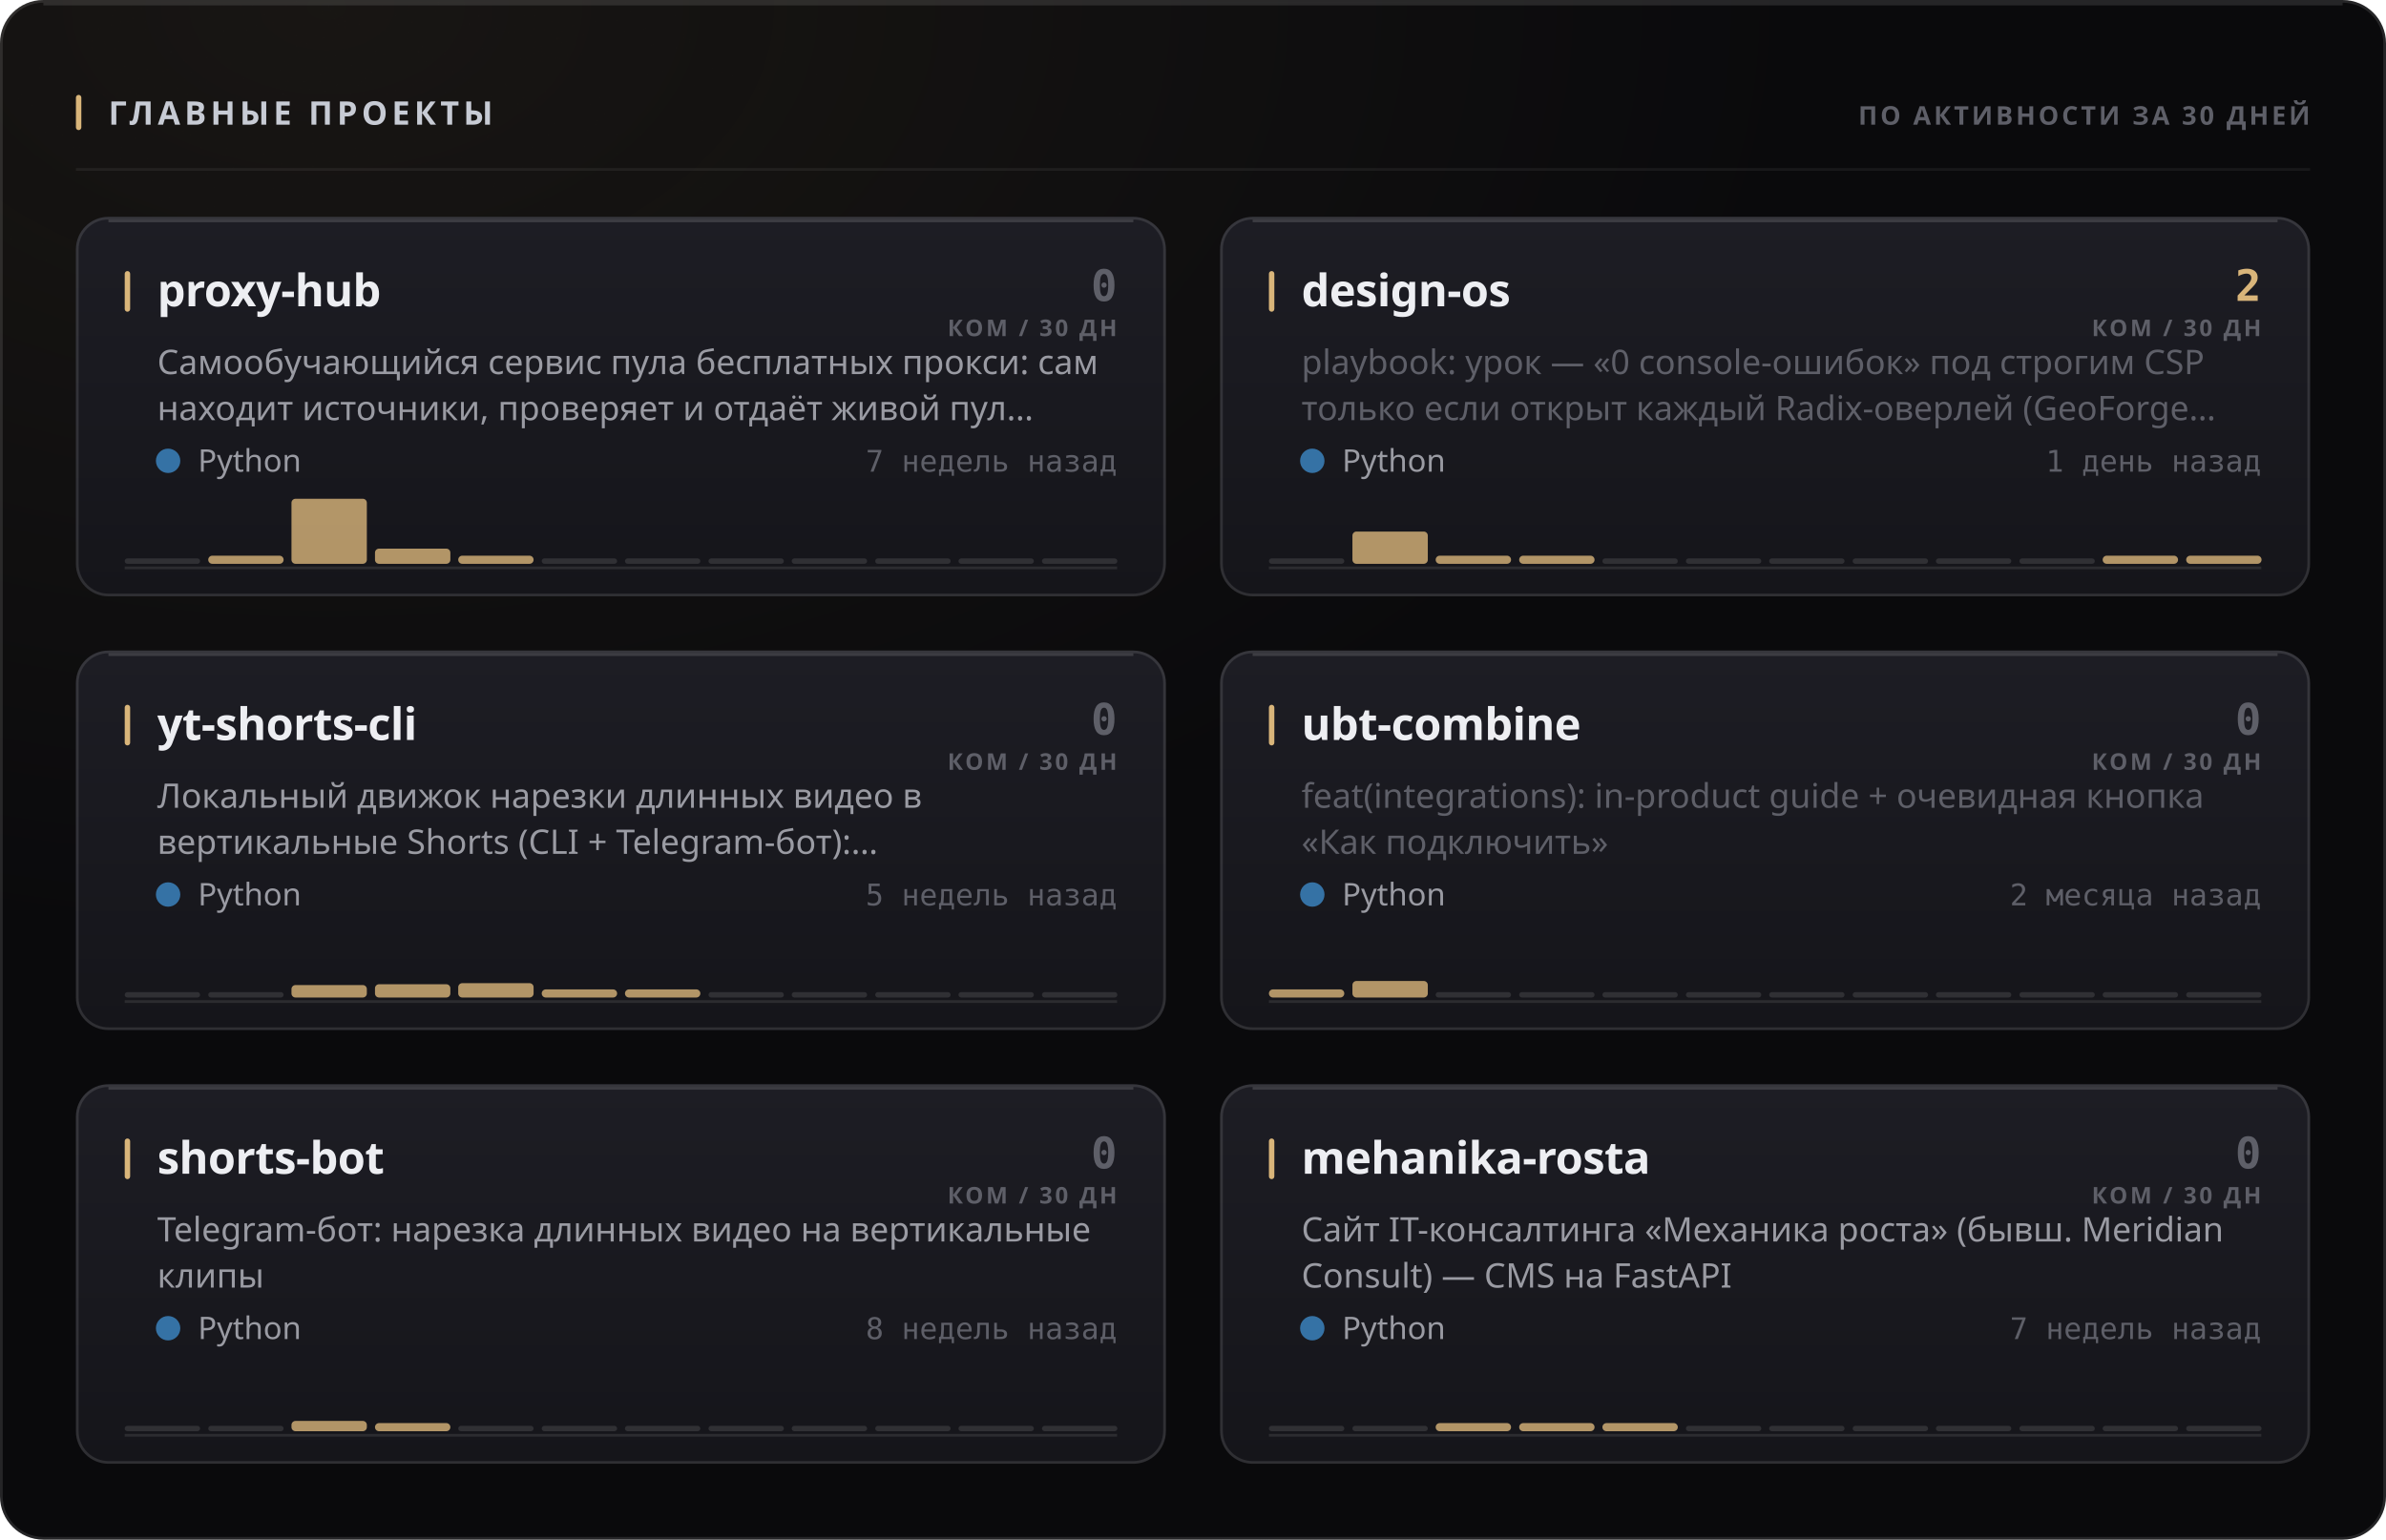
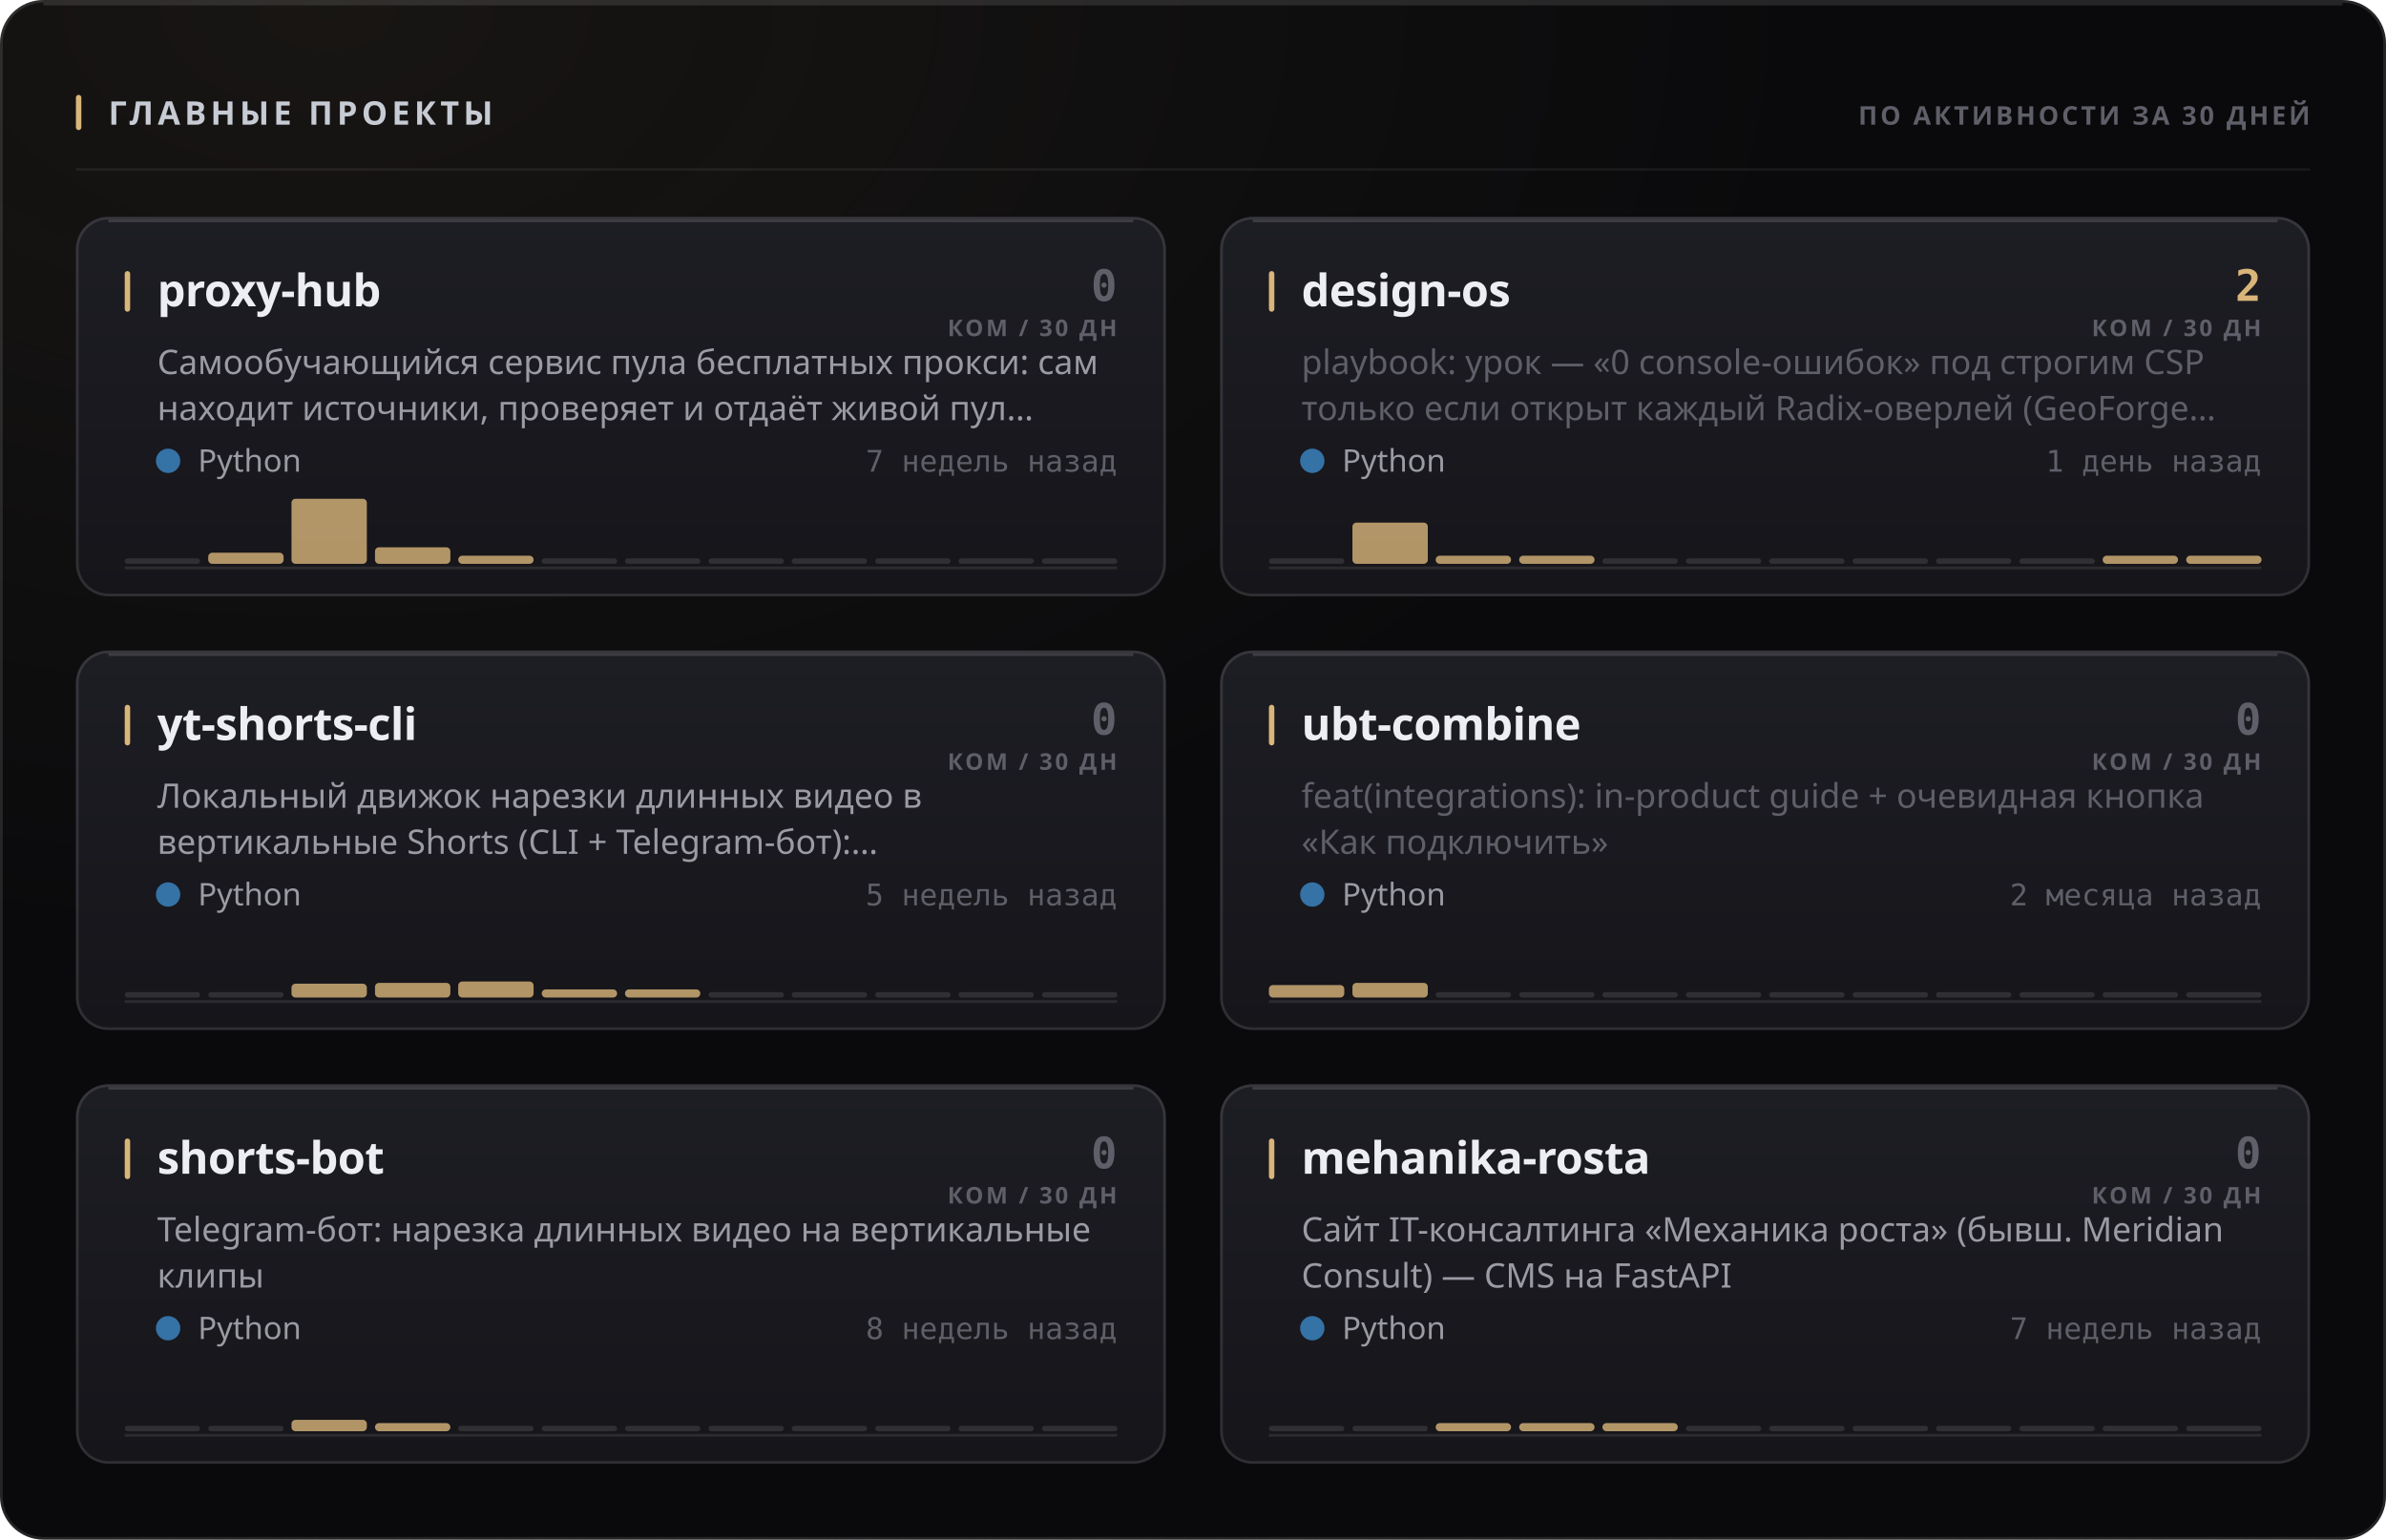
<svg xmlns="http://www.w3.org/2000/svg" width="880" height="568" viewBox="0 0 880 568" role="img">
  <style>
  text { font-family: -apple-system, BlinkMacSystemFont, 'Segoe UI', 'Noto Sans', Helvetica, Arial, sans-serif; }
  .mono { font-family: ui-monospace, 'SF Mono', 'Cascadia Mono', 'DejaVu Sans Mono', Menlo, Consolas, monospace; font-variant-numeric: tabular-nums; }
  .caps { letter-spacing: .1em; text-transform: uppercase; }

  @keyframes sheen  { from { transform: translateX(-120%); } to { transform: translateX(260%); } }
  @keyframes rise   { from { opacity: 0; transform: translateY(6px); } to { opacity: 1; transform: none; } }
  @keyframes slide  { from { opacity: 0; transform: translateX(-8px); } to { opacity: 1; transform: none; } }
  @keyframes grow   { from { transform: scaleY(0); } to { transform: scaleY(1); } }
  @keyframes widen  { from { transform: scaleX(0); } to { transform: scaleX(1); } }
  @keyframes draw   { from { stroke-dashoffset: 200; } to { stroke-dashoffset: 0; } }

  .sheen { animation: sheen 5.5s cubic-bezier(.45,0,.2,1) infinite; }
  .rise  { animation: rise .5s cubic-bezier(.16,1,.3,1) both; }
  .slide { animation: slide .42s cubic-bezier(.16,1,.3,1) both; }
  .bar   { transform-box: fill-box; transform-origin: 50% 100%;
           animation: grow .62s cubic-bezier(.16,1,.3,1) both; }
  .fill  { transform-box: fill-box; transform-origin: 0% 50%;
           animation: widen .8s cubic-bezier(.16,1,.3,1) both; }
  /* The hidden start state lives in the keyframes, never in the static rule.
     A renderer that ignores CSS animations then falls back to the FINISHED
     state — a drawn line, visible text — instead of an empty panel. */
  .spark { stroke-dasharray: 200;
           animation: draw 1.1s cubic-bezier(.16,1,.3,1) both; }

  @media (prefers-reduced-motion: reduce) {
    .sheen { animation: none; opacity: 0; }
    .rise, .slide, .bar, .fill, .spark { animation: none; opacity: 1; transform: none;
                                         stroke-dashoffset: 0; }
  }</style>
  <defs>
    <filter id="grain1" x="0" y="0" width="100%" height="100%">
      <feTurbulence type="fractalNoise" baseFrequency="0.82" numOctaves="3" stitchTiles="stitch" />
      <feColorMatrix type="saturate" values="0" />
    </filter>
    <radialGradient id="wash2" cx="14%" cy="0%" r="62%">
      <stop offset="0%" stop-color="#d9b57a" stop-opacity="0.07" />
      <stop offset="100%" stop-color="#d9b57a" stop-opacity="0" />
    </radialGradient>
    <linearGradient id="cardfill3" x1="0" y1="0" x2="0" y2="1">
      <stop offset="0%" stop-color="#1d1d24" />
      <stop offset="100%" stop-color="#15151a" />
    </linearGradient>
    <linearGradient id="cardfill4" x1="0" y1="0" x2="0" y2="1">
      <stop offset="0%" stop-color="#1d1d24" />
      <stop offset="100%" stop-color="#15151a" />
    </linearGradient>
    <linearGradient id="cardfill5" x1="0" y1="0" x2="0" y2="1">
      <stop offset="0%" stop-color="#1d1d24" />
      <stop offset="100%" stop-color="#15151a" />
    </linearGradient>
    <linearGradient id="cardfill6" x1="0" y1="0" x2="0" y2="1">
      <stop offset="0%" stop-color="#1d1d24" />
      <stop offset="100%" stop-color="#15151a" />
    </linearGradient>
    <linearGradient id="cardfill7" x1="0" y1="0" x2="0" y2="1">
      <stop offset="0%" stop-color="#1d1d24" />
      <stop offset="100%" stop-color="#15151a" />
    </linearGradient>
    <linearGradient id="cardfill8" x1="0" y1="0" x2="0" y2="1">
      <stop offset="0%" stop-color="#1d1d24" />
      <stop offset="100%" stop-color="#15151a" />
    </linearGradient>
  </defs>
  <rect width="880" height="568" rx="16" fill="#0a0a0c" />
  <rect width="880" height="568" rx="16" fill="url(#wash2)" />
  <rect width="880" height="568" rx="16" filter="url(#grain1)" opacity="0.05" style="mix-blend-mode:overlay" />
  <rect x=".5" y=".5" width="879" height="567" rx="15.5" fill="none" stroke="rgba(255,255,255,0.11)" />
  <path d="M16 1.5 H864" stroke="rgba(255,255,255,0.112)" stroke-width="1" fill="none" />
  <rect x="28" y="35" width="2" height="13" rx="1" fill="#d9b57a" />
  <text x="40" y="46" font-size="12" font-weight="700" fill="#c7cbd4" letter-spacing="0.13em">ГЛАВНЫЕ ПРОЕКТЫ</text>
  <text x="852" y="46" font-size="9.5" font-weight="600" fill="#5e5f68" text-anchor="end" letter-spacing="0.11em">ПО АКТИВНОСТИ ЗА 30 ДНЕЙ</text>
  <path d="M28 62.5 H852" stroke="rgba(255,255,255,0.06)" stroke-width="1" />
  <g class="rise" opacity="1" style="">
    <rect x="28" y="80" width="402" height="140" rx="12" fill="url(#cardfill3)" />
    <rect x="28.5" y="80.5" width="401" height="139" rx="11.5" fill="none" stroke="rgba(255,255,255,0.11)" />
    <path d="M40 81.5 H418" stroke="rgba(255,255,255,0.14)" stroke-width="1" fill="none" />
    <rect x="46" y="100" width="2" height="15" rx="1" fill="#d9b57a" />
    <text x="58" y="113" font-size="16.5" font-weight="700" fill="#edeef2" letter-spacing="-0.01em">proxy-hub</text>
    <text x="412" y="111" font-size="16" font-weight="700" fill="#5e5f68" text-anchor="end" class="mono">0</text>
    <text x="412" y="124" font-size="8.5" font-weight="600" fill="#5e5f68" text-anchor="end" letter-spacing="0.11em">КОМ / 30 ДН</text>
    <text x="58" y="138" font-size="12.5" font-weight="400" fill="#9a9ba3">Самообучающийся сервис пула бесплатных прокси: сам</text>
    <text x="58" y="155" font-size="12.5" font-weight="400" fill="#9a9ba3">находит источники, проверяет и отдаёт живой пул…</text>
    <circle cx="62" cy="170" r="4.5" fill="#3572A5" />
    <text x="73" y="174" font-size="11.5" font-weight="400" fill="#9a9ba3">Python</text>
    <text x="412" y="174" font-size="11" font-weight="400" fill="#5e5f68" text-anchor="end" class="mono">7 недель назад</text>
    <path d="M46 209.5 H412" stroke="rgba(255,255,255,0.096)" stroke-width="1" />
    <g class="bar" style="animation-delay:0.18s">
      <rect x="46.0" y="206.0" width="27.8" height="2" rx="1" fill="rgba(255,255,255,0.11)" />
-       <rect x="76.8" y="205.0" width="27.8" height="3.0" rx="1.5" fill="#d9b57a" opacity="0.8" />
+       <rect x="76.8" y="203.9" width="27.8" height="4.1" rx="1.5" fill="#d9b57a" opacity="0.8" />
      <rect x="107.5" y="184.0" width="27.8" height="24.0" rx="1.5" fill="#d9b57a" opacity="0.8" />
-       <rect x="138.3" y="202.4" width="27.8" height="5.6" rx="1.5" fill="#d9b57a" opacity="0.8" />
+       <rect x="138.3" y="201.9" width="27.8" height="6.1" rx="1.5" fill="#d9b57a" opacity="0.8" />
      <rect x="169.0" y="205.0" width="27.8" height="3.0" rx="1.5" fill="#d9b57a" opacity="0.8" />
      <rect x="199.8" y="206.0" width="27.8" height="2" rx="1" fill="rgba(255,255,255,0.11)" />
      <rect x="230.5" y="206.0" width="27.8" height="2" rx="1" fill="rgba(255,255,255,0.11)" />
      <rect x="261.3" y="206.0" width="27.8" height="2" rx="1" fill="rgba(255,255,255,0.11)" />
      <rect x="292.0" y="206.0" width="27.8" height="2" rx="1" fill="rgba(255,255,255,0.11)" />
      <rect x="322.8" y="206.0" width="27.8" height="2" rx="1" fill="rgba(255,255,255,0.11)" />
      <rect x="353.5" y="206.0" width="27.8" height="2" rx="1" fill="rgba(255,255,255,0.11)" />
      <rect x="384.3" y="206.0" width="27.8" height="2" rx="1" fill="rgba(255,255,255,0.11)" />
    </g>
  </g>
  <g class="rise" opacity="1" style=" animation-delay:0.055s;">
    <rect x="450" y="80" width="402" height="140" rx="12" fill="url(#cardfill4)" />
    <rect x="450.5" y="80.5" width="401" height="139" rx="11.5" fill="none" stroke="rgba(255,255,255,0.11)" />
    <path d="M462 81.5 H840" stroke="rgba(255,255,255,0.14)" stroke-width="1" fill="none" />
    <rect x="468" y="100" width="2" height="15" rx="1" fill="#d9b57a" />
    <text x="480" y="113" font-size="16.5" font-weight="700" fill="#edeef2" letter-spacing="-0.01em">design-os</text>
    <text x="834" y="111" font-size="16" font-weight="700" fill="#d9b57a" text-anchor="end" class="mono">2</text>
    <text x="834" y="124" font-size="8.5" font-weight="600" fill="#5e5f68" text-anchor="end" letter-spacing="0.11em">КОМ / 30 ДН</text>
    <text x="480" y="138" font-size="12.5" font-weight="400" fill="#5e5f68">playbook: урок — «0 console-ошибок» под строгим CSP</text>
    <text x="480" y="155" font-size="12.5" font-weight="400" fill="#5e5f68">только если открыт каждый Radix-оверлей (GeoForge…</text>
    <circle cx="484" cy="170" r="4.5" fill="#3572A5" />
    <text x="495" y="174" font-size="11.5" font-weight="400" fill="#9a9ba3">Python</text>
    <text x="834" y="174" font-size="11" font-weight="400" fill="#5e5f68" text-anchor="end" class="mono">1 день назад</text>
    <path d="M468 209.5 H834" stroke="rgba(255,255,255,0.096)" stroke-width="1" />
    <g class="bar" style="animation-delay:0.24s">
      <rect x="468.0" y="206.0" width="27.8" height="2" rx="1" fill="rgba(255,255,255,0.11)" />
-       <rect x="498.8" y="196.1" width="27.8" height="11.9" rx="1.5" fill="#d9b57a" opacity="0.8" />
+       <rect x="498.8" y="192.8" width="27.8" height="15.2" rx="1.5" fill="#d9b57a" opacity="0.8" />
      <rect x="529.5" y="205.0" width="27.8" height="3.0" rx="1.5" fill="#d9b57a" opacity="0.8" />
      <rect x="560.3" y="205.0" width="27.8" height="3.0" rx="1.5" fill="#d9b57a" opacity="0.8" />
      <rect x="591.0" y="206.0" width="27.8" height="2" rx="1" fill="rgba(255,255,255,0.11)" />
      <rect x="621.8" y="206.0" width="27.8" height="2" rx="1" fill="rgba(255,255,255,0.11)" />
      <rect x="652.5" y="206.0" width="27.8" height="2" rx="1" fill="rgba(255,255,255,0.11)" />
      <rect x="683.3" y="206.0" width="27.8" height="2" rx="1" fill="rgba(255,255,255,0.11)" />
      <rect x="714.0" y="206.0" width="27.8" height="2" rx="1" fill="rgba(255,255,255,0.11)" />
      <rect x="744.8" y="206.0" width="27.8" height="2" rx="1" fill="rgba(255,255,255,0.11)" />
      <rect x="775.5" y="205.0" width="27.8" height="3.0" rx="1.5" fill="#d9b57a" opacity="0.8" />
      <rect x="806.3" y="205.0" width="27.8" height="3.0" rx="1.5" fill="#d9b57a" opacity="0.8" />
    </g>
  </g>
  <g class="rise" opacity="1" style=" animation-delay:0.110s;">
    <rect x="28" y="240" width="402" height="140" rx="12" fill="url(#cardfill5)" />
    <rect x="28.5" y="240.5" width="401" height="139" rx="11.5" fill="none" stroke="rgba(255,255,255,0.11)" />
    <path d="M40 241.5 H418" stroke="rgba(255,255,255,0.14)" stroke-width="1" fill="none" />
    <rect x="46" y="260" width="2" height="15" rx="1" fill="#d9b57a" />
    <text x="58" y="273" font-size="16.5" font-weight="700" fill="#edeef2" letter-spacing="-0.01em">yt-shorts-cli</text>
    <text x="412" y="271" font-size="16" font-weight="700" fill="#5e5f68" text-anchor="end" class="mono">0</text>
    <text x="412" y="284" font-size="8.5" font-weight="600" fill="#5e5f68" text-anchor="end" letter-spacing="0.11em">КОМ / 30 ДН</text>
    <text x="58" y="298" font-size="12.5" font-weight="400" fill="#9a9ba3">Локальный движок нарезки длинных видео в</text>
    <text x="58" y="315" font-size="12.5" font-weight="400" fill="#9a9ba3">вертикальные Shorts (CLI + Telegram-бот):…</text>
    <circle cx="62" cy="330" r="4.5" fill="#3572A5" />
    <text x="73" y="334" font-size="11.5" font-weight="400" fill="#9a9ba3">Python</text>
    <text x="412" y="334" font-size="11" font-weight="400" fill="#5e5f68" text-anchor="end" class="mono">5 недель назад</text>
    <path d="M46 369.5 H412" stroke="rgba(255,255,255,0.096)" stroke-width="1" />
    <g class="bar" style="animation-delay:0.3s">
      <rect x="46.0" y="366.0" width="27.8" height="2" rx="1" fill="rgba(255,255,255,0.11)" />
      <rect x="76.8" y="366.0" width="27.8" height="2" rx="1" fill="rgba(255,255,255,0.11)" />
-       <rect x="107.5" y="363.4" width="27.8" height="4.6" rx="1.5" fill="#d9b57a" opacity="0.8" />
-       <rect x="138.3" y="363.1" width="27.8" height="4.9" rx="1.5" fill="#d9b57a" opacity="0.8" />
-       <rect x="169.0" y="362.7" width="27.8" height="5.3" rx="1.5" fill="#d9b57a" opacity="0.8" />
+       <rect x="107.5" y="362.9" width="27.8" height="5.1" rx="1.5" fill="#d9b57a" opacity="0.8" />
+       <rect x="138.3" y="362.6" width="27.8" height="5.4" rx="1.5" fill="#d9b57a" opacity="0.8" />
+       <rect x="169.0" y="362.1" width="27.8" height="5.9" rx="1.5" fill="#d9b57a" opacity="0.8" />
      <rect x="199.8" y="365.0" width="27.8" height="3.0" rx="1.5" fill="#d9b57a" opacity="0.8" />
      <rect x="230.5" y="365.0" width="27.8" height="3.0" rx="1.5" fill="#d9b57a" opacity="0.8" />
      <rect x="261.3" y="366.0" width="27.8" height="2" rx="1" fill="rgba(255,255,255,0.11)" />
      <rect x="292.0" y="366.0" width="27.8" height="2" rx="1" fill="rgba(255,255,255,0.11)" />
      <rect x="322.8" y="366.0" width="27.8" height="2" rx="1" fill="rgba(255,255,255,0.11)" />
      <rect x="353.5" y="366.0" width="27.8" height="2" rx="1" fill="rgba(255,255,255,0.11)" />
      <rect x="384.3" y="366.0" width="27.8" height="2" rx="1" fill="rgba(255,255,255,0.11)" />
    </g>
  </g>
  <g class="rise" opacity="1" style=" animation-delay:0.165s;">
    <rect x="450" y="240" width="402" height="140" rx="12" fill="url(#cardfill6)" />
    <rect x="450.5" y="240.5" width="401" height="139" rx="11.5" fill="none" stroke="rgba(255,255,255,0.11)" />
    <path d="M462 241.5 H840" stroke="rgba(255,255,255,0.14)" stroke-width="1" fill="none" />
    <rect x="468" y="260" width="2" height="15" rx="1" fill="#d9b57a" />
    <text x="480" y="273" font-size="16.5" font-weight="700" fill="#edeef2" letter-spacing="-0.01em">ubt-combine</text>
    <text x="834" y="271" font-size="16" font-weight="700" fill="#5e5f68" text-anchor="end" class="mono">0</text>
    <text x="834" y="284" font-size="8.5" font-weight="600" fill="#5e5f68" text-anchor="end" letter-spacing="0.11em">КОМ / 30 ДН</text>
    <text x="480" y="298" font-size="12.5" font-weight="400" fill="#5e5f68">feat(integrations): in-product guide + очевидная кнопка</text>
    <text x="480" y="315" font-size="12.5" font-weight="400" fill="#5e5f68">«Как подключить»</text>
    <circle cx="484" cy="330" r="4.5" fill="#3572A5" />
    <text x="495" y="334" font-size="11.5" font-weight="400" fill="#9a9ba3">Python</text>
    <text x="834" y="334" font-size="11" font-weight="400" fill="#5e5f68" text-anchor="end" class="mono">2 месяца назад</text>
    <path d="M468 369.5 H834" stroke="rgba(255,255,255,0.096)" stroke-width="1" />
    <g class="bar" style="animation-delay:0.36s">
-       <rect x="468.0" y="365.0" width="27.8" height="3.0" rx="1.5" fill="#d9b57a" opacity="0.8" />
-       <rect x="498.8" y="361.9" width="27.8" height="6.1" rx="1.5" fill="#d9b57a" opacity="0.8" />
+       <rect x="468.0" y="363.4" width="27.8" height="4.6" rx="1.5" fill="#d9b57a" opacity="0.8" />
+       <rect x="498.8" y="362.6" width="27.8" height="5.4" rx="1.5" fill="#d9b57a" opacity="0.8" />
      <rect x="529.5" y="366.0" width="27.8" height="2" rx="1" fill="rgba(255,255,255,0.11)" />
      <rect x="560.3" y="366.0" width="27.8" height="2" rx="1" fill="rgba(255,255,255,0.11)" />
      <rect x="591.0" y="366.0" width="27.8" height="2" rx="1" fill="rgba(255,255,255,0.11)" />
      <rect x="621.8" y="366.0" width="27.8" height="2" rx="1" fill="rgba(255,255,255,0.11)" />
      <rect x="652.5" y="366.0" width="27.8" height="2" rx="1" fill="rgba(255,255,255,0.11)" />
      <rect x="683.3" y="366.0" width="27.8" height="2" rx="1" fill="rgba(255,255,255,0.11)" />
      <rect x="714.0" y="366.0" width="27.8" height="2" rx="1" fill="rgba(255,255,255,0.11)" />
      <rect x="744.8" y="366.0" width="27.8" height="2" rx="1" fill="rgba(255,255,255,0.11)" />
      <rect x="775.5" y="366.0" width="27.8" height="2" rx="1" fill="rgba(255,255,255,0.11)" />
      <rect x="806.3" y="366.0" width="27.8" height="2" rx="1" fill="rgba(255,255,255,0.11)" />
    </g>
  </g>
  <g class="rise" opacity="1" style=" animation-delay:0.220s;">
    <rect x="28" y="400" width="402" height="140" rx="12" fill="url(#cardfill7)" />
    <rect x="28.5" y="400.5" width="401" height="139" rx="11.5" fill="none" stroke="rgba(255,255,255,0.11)" />
    <path d="M40 401.5 H418" stroke="rgba(255,255,255,0.14)" stroke-width="1" fill="none" />
    <rect x="46" y="420" width="2" height="15" rx="1" fill="#d9b57a" />
    <text x="58" y="433" font-size="16.5" font-weight="700" fill="#edeef2" letter-spacing="-0.01em">shorts-bot</text>
    <text x="412" y="431" font-size="16" font-weight="700" fill="#5e5f68" text-anchor="end" class="mono">0</text>
    <text x="412" y="444" font-size="8.5" font-weight="600" fill="#5e5f68" text-anchor="end" letter-spacing="0.11em">КОМ / 30 ДН</text>
    <text x="58" y="458" font-size="12.5" font-weight="400" fill="#9a9ba3">Telegram-бот: нарезка длинных видео на вертикальные</text>
    <text x="58" y="475" font-size="12.5" font-weight="400" fill="#9a9ba3">клипы</text>
    <circle cx="62" cy="490" r="4.5" fill="#3572A5" />
    <text x="73" y="494" font-size="11.5" font-weight="400" fill="#9a9ba3">Python</text>
    <text x="412" y="494" font-size="11" font-weight="400" fill="#5e5f68" text-anchor="end" class="mono">8 недель назад</text>
    <path d="M46 529.5 H412" stroke="rgba(255,255,255,0.096)" stroke-width="1" />
    <g class="bar" style="animation-delay:0.42s">
      <rect x="46.0" y="526.0" width="27.8" height="2" rx="1" fill="rgba(255,255,255,0.11)" />
      <rect x="76.8" y="526.0" width="27.8" height="2" rx="1" fill="rgba(255,255,255,0.11)" />
-       <rect x="107.5" y="524.2" width="27.8" height="3.8" rx="1.5" fill="#d9b57a" opacity="0.8" />
+       <rect x="107.5" y="523.8" width="27.8" height="4.2" rx="1.5" fill="#d9b57a" opacity="0.8" />
      <rect x="138.3" y="525.0" width="27.8" height="3.0" rx="1.5" fill="#d9b57a" opacity="0.8" />
      <rect x="169.0" y="526.0" width="27.8" height="2" rx="1" fill="rgba(255,255,255,0.11)" />
      <rect x="199.8" y="526.0" width="27.8" height="2" rx="1" fill="rgba(255,255,255,0.11)" />
      <rect x="230.5" y="526.0" width="27.8" height="2" rx="1" fill="rgba(255,255,255,0.11)" />
      <rect x="261.3" y="526.0" width="27.8" height="2" rx="1" fill="rgba(255,255,255,0.11)" />
      <rect x="292.0" y="526.0" width="27.8" height="2" rx="1" fill="rgba(255,255,255,0.11)" />
      <rect x="322.8" y="526.0" width="27.8" height="2" rx="1" fill="rgba(255,255,255,0.11)" />
      <rect x="353.5" y="526.0" width="27.8" height="2" rx="1" fill="rgba(255,255,255,0.11)" />
      <rect x="384.3" y="526.0" width="27.8" height="2" rx="1" fill="rgba(255,255,255,0.11)" />
    </g>
  </g>
  <g class="rise" opacity="1" style=" animation-delay:0.275s;">
    <rect x="450" y="400" width="402" height="140" rx="12" fill="url(#cardfill8)" />
    <rect x="450.5" y="400.5" width="401" height="139" rx="11.5" fill="none" stroke="rgba(255,255,255,0.11)" />
    <path d="M462 401.5 H840" stroke="rgba(255,255,255,0.14)" stroke-width="1" fill="none" />
    <rect x="468" y="420" width="2" height="15" rx="1" fill="#d9b57a" />
    <text x="480" y="433" font-size="16.5" font-weight="700" fill="#edeef2" letter-spacing="-0.01em">mehanika-rosta</text>
    <text x="834" y="431" font-size="16" font-weight="700" fill="#5e5f68" text-anchor="end" class="mono">0</text>
    <text x="834" y="444" font-size="8.5" font-weight="600" fill="#5e5f68" text-anchor="end" letter-spacing="0.11em">КОМ / 30 ДН</text>
    <text x="480" y="458" font-size="12.5" font-weight="400" fill="#9a9ba3">Сайт IT-консалтинга «Механика роста» (бывш. Meridian</text>
    <text x="480" y="475" font-size="12.5" font-weight="400" fill="#9a9ba3">Consult) — CMS на FastAPI</text>
    <circle cx="484" cy="490" r="4.5" fill="#3572A5" />
    <text x="495" y="494" font-size="11.5" font-weight="400" fill="#9a9ba3">Python</text>
    <text x="834" y="494" font-size="11" font-weight="400" fill="#5e5f68" text-anchor="end" class="mono">7 недель назад</text>
    <path d="M468 529.5 H834" stroke="rgba(255,255,255,0.096)" stroke-width="1" />
    <g class="bar" style="animation-delay:0.48s">
      <rect x="468.0" y="526.0" width="27.8" height="2" rx="1" fill="rgba(255,255,255,0.11)" />
      <rect x="498.8" y="526.0" width="27.8" height="2" rx="1" fill="rgba(255,255,255,0.11)" />
      <rect x="529.5" y="525.0" width="27.8" height="3.0" rx="1.5" fill="#d9b57a" opacity="0.8" />
      <rect x="560.3" y="525.0" width="27.8" height="3.0" rx="1.5" fill="#d9b57a" opacity="0.8" />
      <rect x="591.0" y="525.0" width="27.8" height="3.0" rx="1.5" fill="#d9b57a" opacity="0.8" />
      <rect x="621.8" y="526.0" width="27.8" height="2" rx="1" fill="rgba(255,255,255,0.11)" />
      <rect x="652.5" y="526.0" width="27.8" height="2" rx="1" fill="rgba(255,255,255,0.11)" />
      <rect x="683.3" y="526.0" width="27.8" height="2" rx="1" fill="rgba(255,255,255,0.11)" />
      <rect x="714.0" y="526.0" width="27.8" height="2" rx="1" fill="rgba(255,255,255,0.11)" />
      <rect x="744.8" y="526.0" width="27.8" height="2" rx="1" fill="rgba(255,255,255,0.11)" />
      <rect x="775.5" y="526.0" width="27.8" height="2" rx="1" fill="rgba(255,255,255,0.11)" />
      <rect x="806.3" y="526.0" width="27.8" height="2" rx="1" fill="rgba(255,255,255,0.11)" />
    </g>
  </g>
</svg>
